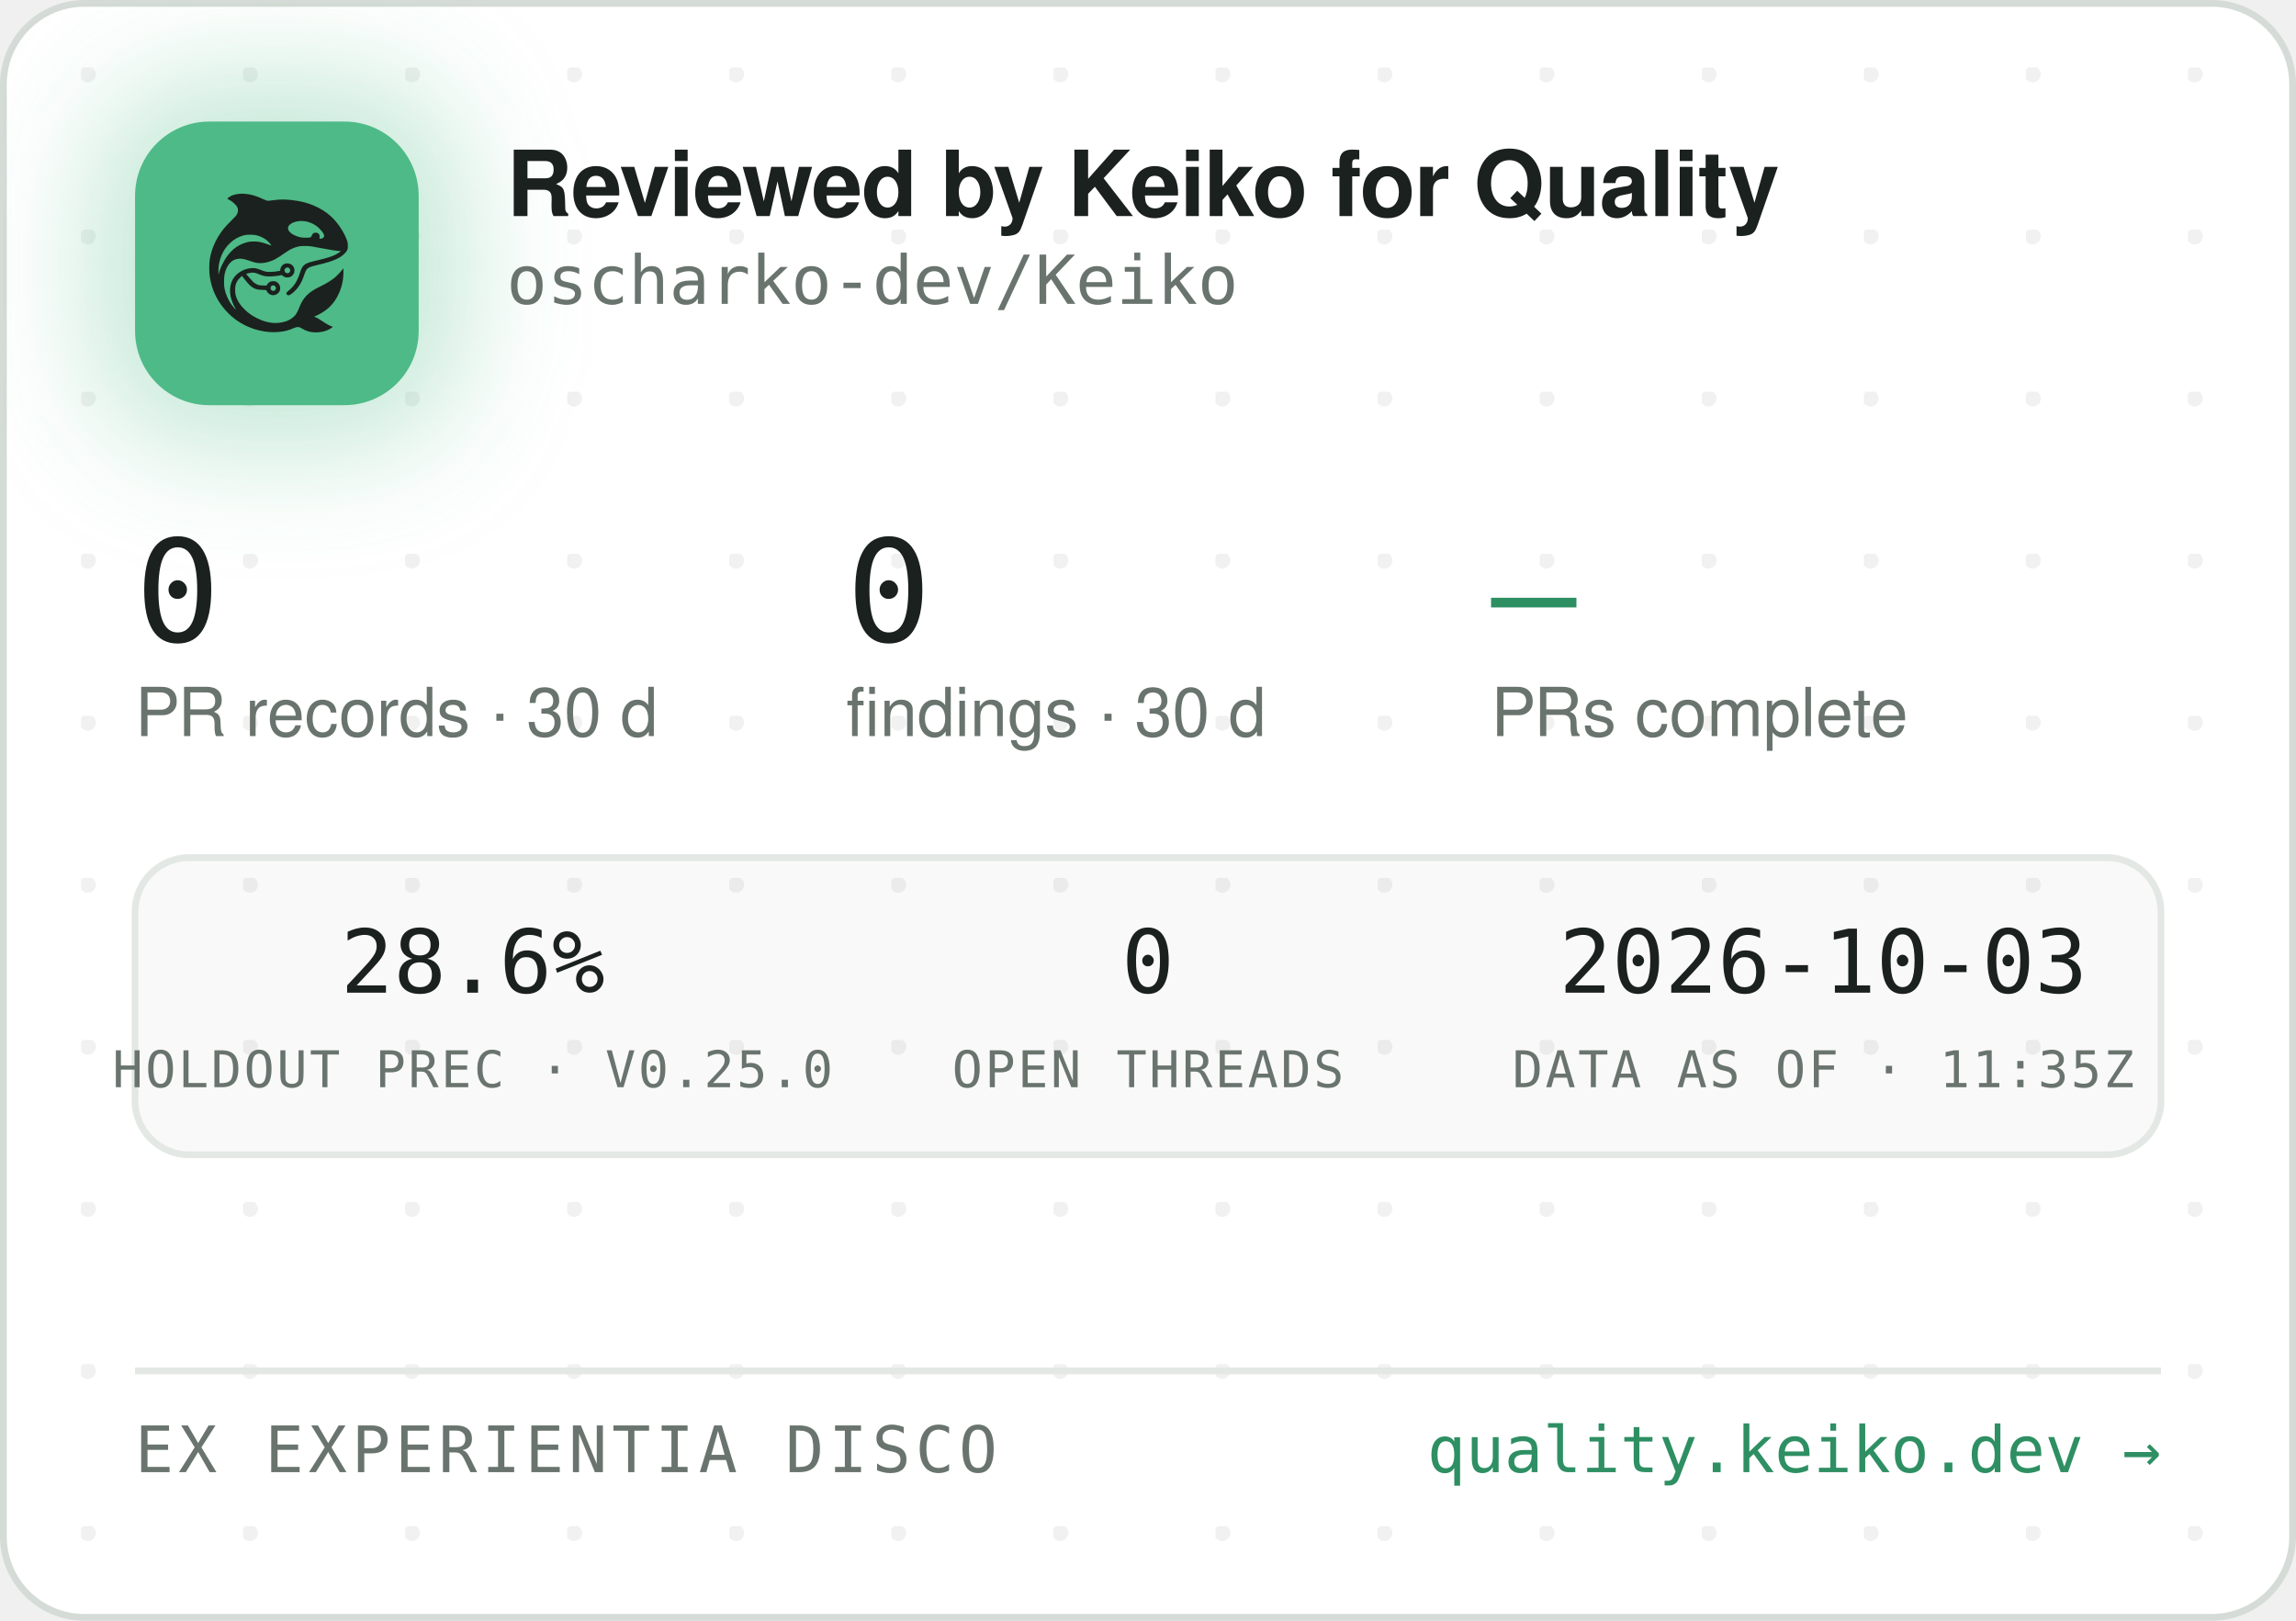
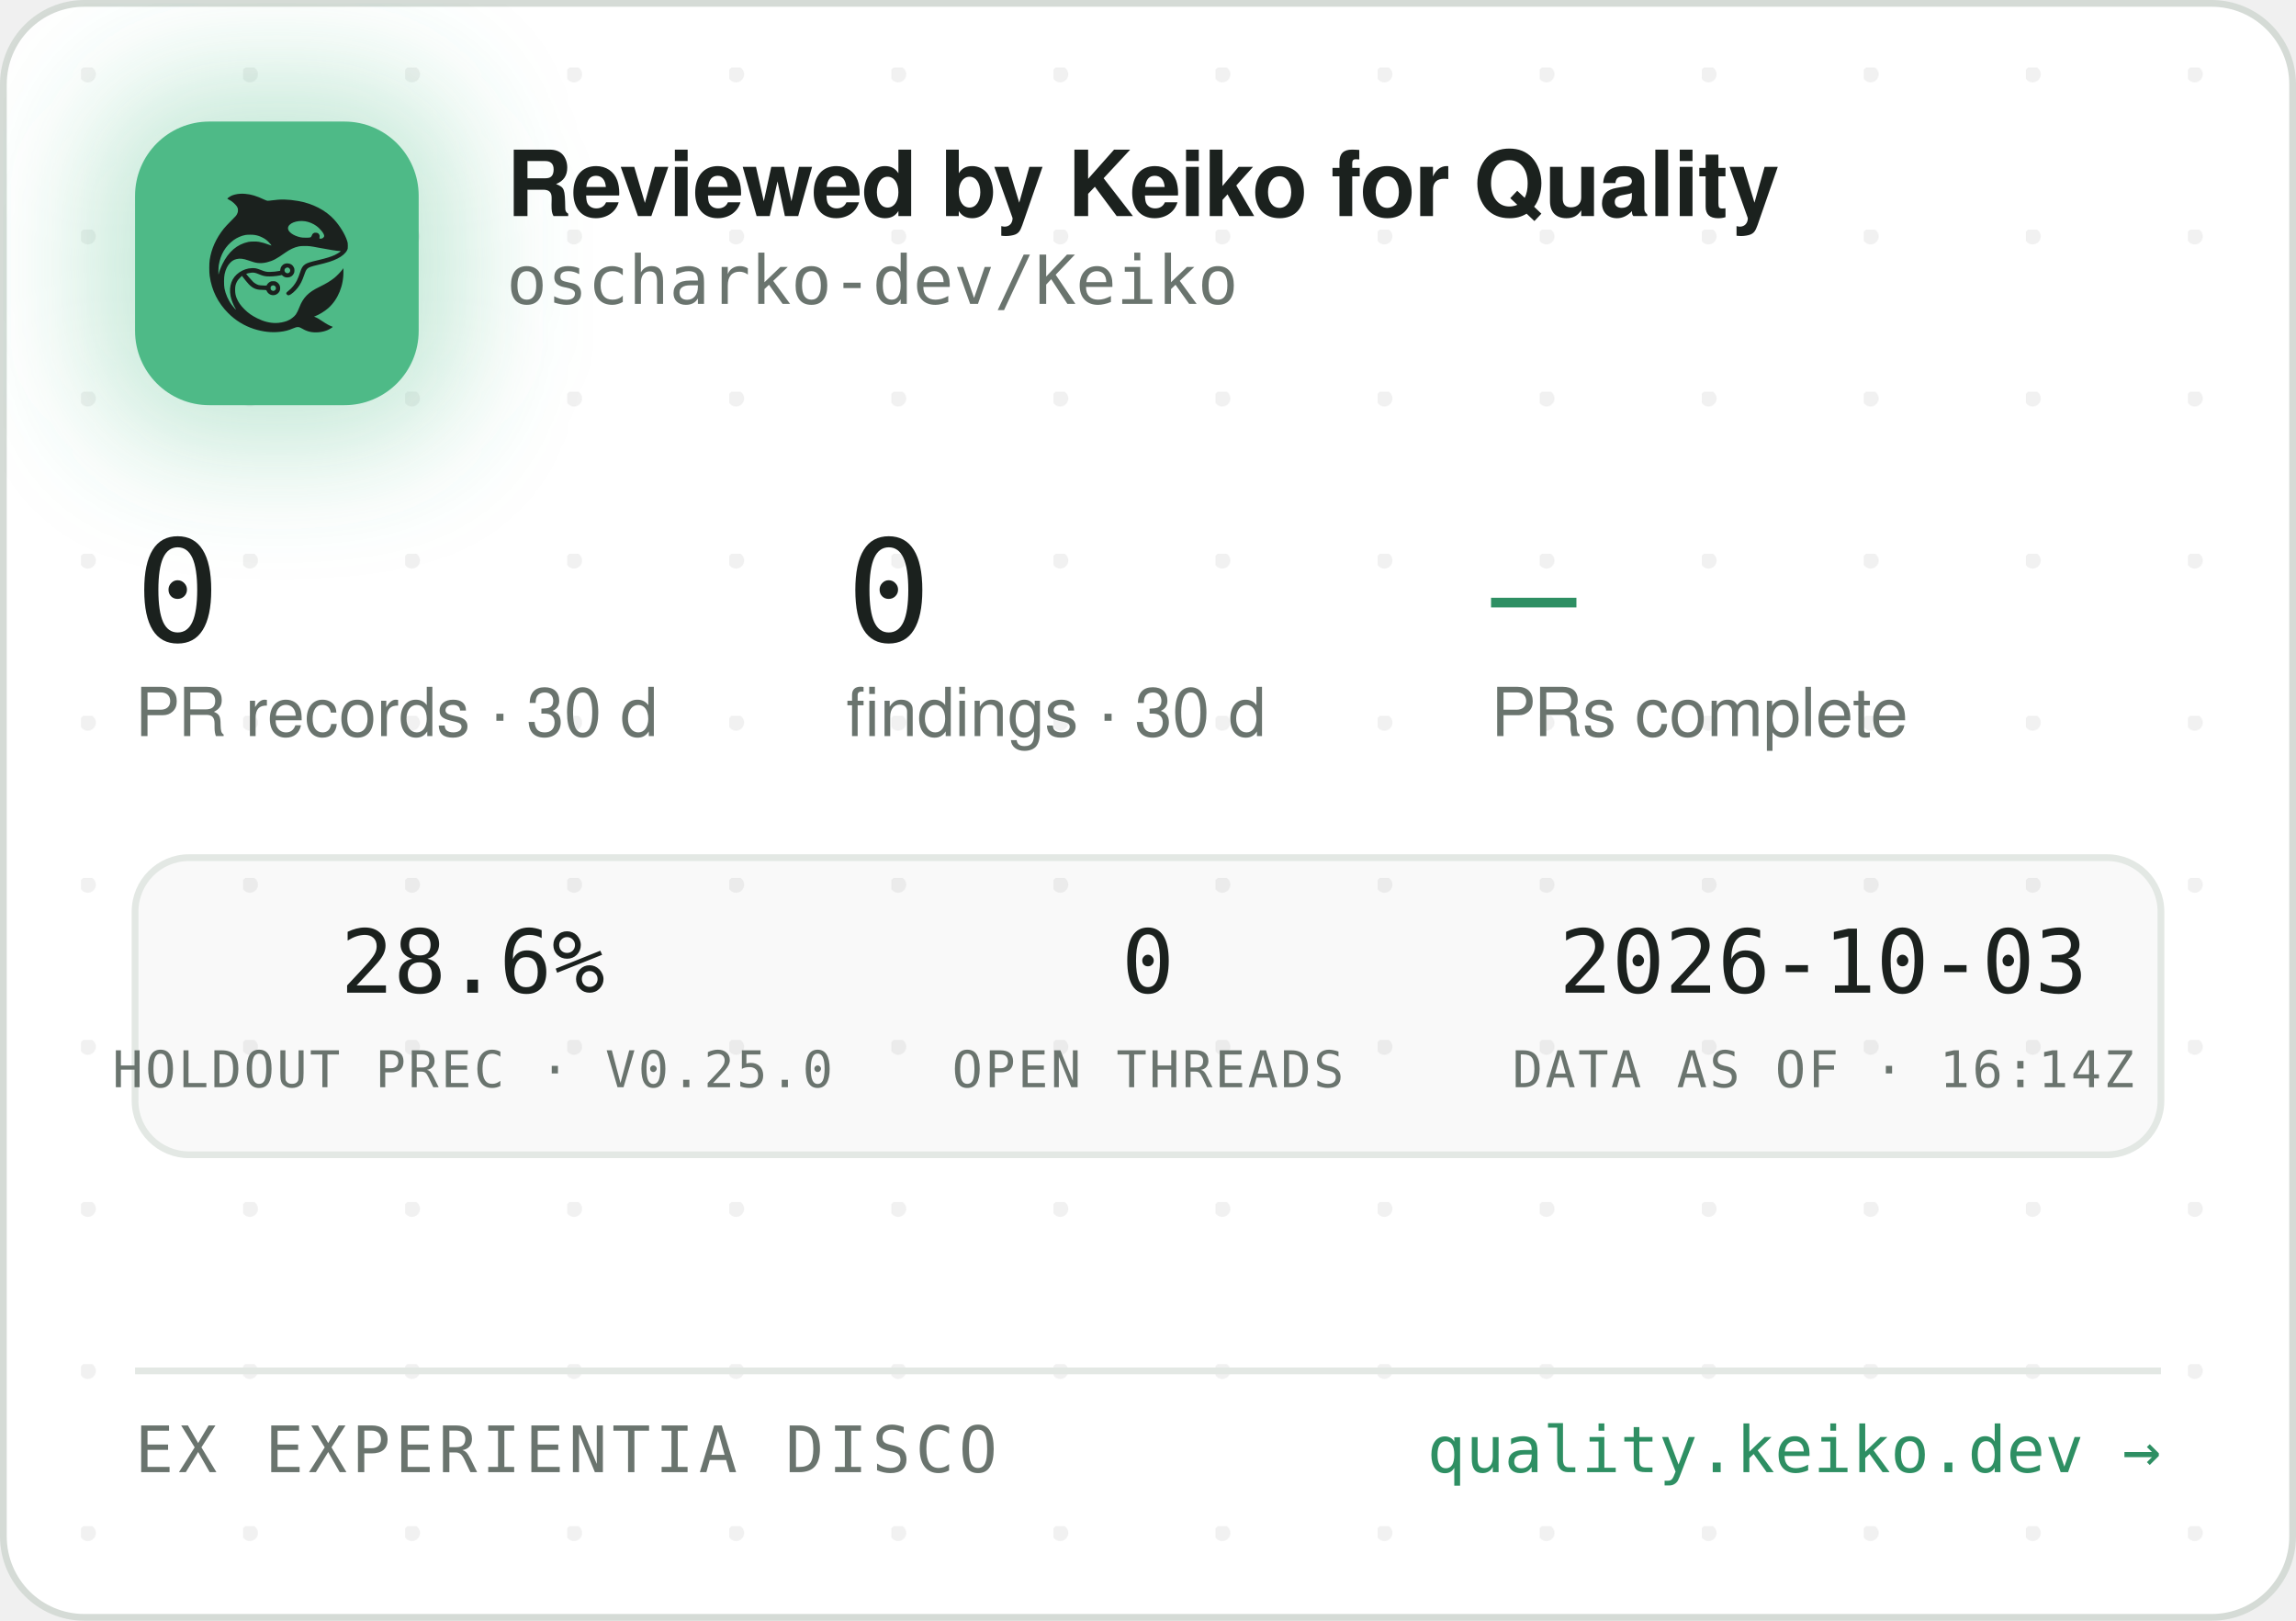
<svg xmlns="http://www.w3.org/2000/svg" width="340" height="240" viewBox="0 0 340 240" role="img" aria-label="Reviewed by Keiko for Quality — oscharko-dev/Keiko">
  <defs>
    <pattern id="dots" width="24" height="24" patternUnits="userSpaceOnUse" x="12" y="10">
      <circle cx="1" cy="1" r="1.2" fill="rgba(27,33,30,0.06)" />
    </pattern>
    <filter id="glow" x="-60%" y="-60%" width="220%" height="220%">
      <feGaussianBlur stdDeviation="9" />
    </filter>
    <clipPath id="card">
      <rect x="0.5" y="0.5" width="339" height="239" rx="12" />
    </clipPath>
  </defs>
  <rect x="0.5" y="0.5" width="339" height="239" rx="12" fill="#FFFFFF" stroke="#D5DBD6" />
  <rect x="0.5" y="0.5" width="339" height="239" rx="12" fill="url(#dots)" />
  <g clip-path="url(#card)">
    <rect x="14" y="12" width="54" height="54" rx="16" fill="rgba(78,186,135,0.35)" filter="url(#glow)" />
    <rect x="20" y="18" width="42" height="42" rx="11" fill="#4EBA87" />
    <g transform="translate(24,22) scale(0.03320312)">
      <g transform="translate(1024 0) scale(-1 1)">
        <g transform="translate(1024, 1024) scale(-0.1, -0.1)" fill="#1B211E" stroke="none">
          <path d="M3465 8223 c-144 -8 -314 -52 -408 -105 -69 -39 -146 -99 -146 -113 0 -5 30 -24 68 -42 146 -70 323 -229 377 -340 25 -49 29 -70 29 -138 -1 -72 -5 -88 -39 -160 -36 -75 -54 -95 -265 -305 -134 -132 -270 -279 -331 -355 -339 -425 -552 -896 -626 -1390 -25 -165 -25 -549 0 -720 92 -645 368 -1196 826 -1655 322 -324 710 -562 1145 -704 389 -126 793 -172 1155 -130 235 27 377 63 579 149 205 87 268 86 423 -7 102 -62 231 -115 335 -138 247 -56 562 -26 794 74 92 40 244 136 232 146 -4 3 -26 12 -48 19 -86 28 -246 116 -385 211 -162 112 -284 182 -357 207 l-48 17 40 15 c185 70 436 223 595 363 438 386 695 1014 678 1663 l-3 120 -50 -70 c-64 -90 -248 -280 -350 -362 -171 -136 -366 -255 -645 -391 -288 -140 -442 -243 -590 -391 -136 -137 -247 -316 -325 -526 -47 -127 -114 -262 -160 -326 -79 -107 -237 -224 -384 -283 -136 -55 -355 -96 -514 -96 -274 0 -548 71 -832 215 -242 123 -375 216 -553 389 -175 171 -287 332 -361 517 -44 114 -63 216 -63 359 0 152 17 233 74 350 35 70 59 102 136 179 l95 94 21 -29 c55 -75 219 -277 277 -338 171 -183 337 -256 582 -256 56 0 126 -3 155 -7 53 -6 54 -7 76 -57 30 -66 97 -128 172 -156 151 -57 318 11 395 160 33 62 34 193 3 261 -30 64 -88 125 -148 157 -44 23 -63 27 -141 27 -78 0 -97 -4 -140 -27 -58 -30 -131 -105 -141 -142 -6 -25 -8 -26 -93 -26 -47 0 -131 5 -186 10 -87 8 -111 15 -182 51 -45 22 -109 66 -143 96 -59 53 -326 361 -319 367 14 11 179 47 241 52 102 9 177 -7 318 -66 158 -66 243 -89 357 -99 157 -12 413 5 582 40 l93 19 44 -39 c59 -52 135 -75 228 -69 117 8 212 72 262 176 23 47 28 71 28 138 0 70 -4 89 -29 138 -55 110 -145 167 -270 174 -65 3 -91 0 -137 -18 -107 -40 -183 -140 -195 -257 l-6 -52 -51 -11 c-104 -23 -285 -41 -411 -42 -149 -1 -211 12 -402 88 -186 74 -256 88 -403 81 -193 -8 -377 -70 -546 -182 -342 -228 -485 -611 -399 -1064 30 -157 119 -388 209 -541 20 -35 35 -64 33 -66 -8 -8 -111 108 -190 214 -154 206 -278 489 -324 737 -28 154 -25 492 6 635 46 216 133 391 256 514 82 82 161 128 271 156 152 39 300 23 529 -57 217 -76 308 -101 410 -114 137 -17 284 -7 426 30 272 70 414 145 809 425 217 153 399 238 610 283 64 14 129 18 265 18 197 0 269 -9 615 -76 461 -89 843 -149 952 -149 41 0 41 0 23 -20 -28 -31 -169 -119 -254 -158 -167 -77 -388 -145 -716 -222 -399 -93 -508 -128 -608 -194 -102 -68 -160 -160 -217 -346 -35 -115 -102 -286 -149 -378 -85 -168 -227 -341 -377 -458 -105 -82 -115 -107 -69 -162 29 -34 65 -44 109 -29 86 29 261 181 371 322 126 162 201 309 295 581 61 176 90 232 145 283 62 57 163 93 470 165 439 104 640 169 863 278 206 100 368 240 434 375 32 67 33 71 33 198 -1 120 -3 138 -34 229 -98 294 -319 655 -573 936 -381 421 -968 723 -1618 834 -448 76 -767 83 -1169 25 -80 -12 -165 -19 -190 -17 -26 3 -90 26 -146 53 -343 162 -576 233 -842 255 -114 9 -141 10 -248 3z m2926 -1227 c164 -27 346 -102 485 -202 181 -129 354 -348 354 -448 0 -64 -75 -126 -154 -126 -60 0 -63 4 -52 70 8 50 7 65 -9 100 -29 64 -74 93 -151 98 -54 4 -70 1 -107 -21 -42 -25 -61 -52 -91 -129 -25 -64 -55 -73 -246 -73 -121 0 -187 5 -248 18 -318 70 -556 242 -556 402 0 218 388 374 775 311z m-2249 -611 c119 -21 208 -50 321 -106 114 -56 177 -100 266 -184 67 -63 157 -173 148 -181 -2 -3 -61 18 -130 45 -131 52 -298 100 -427 122 -113 20 -367 17 -470 -4 -502 -106 -885 -433 -1160 -992 -70 -142 -160 -379 -160 -424 0 -9 -5 -23 -11 -31 -13 -19 -5 316 10 410 80 482 295 846 661 1117 145 107 350 197 522 228 100 18 326 18 430 0z m1485 -1456 c95 -36 119 -159 42 -223 -78 -66 -209 -1 -209 104 0 60 33 100 99 121 36 10 36 10 68 -2z m-591 -822 c29 -26 37 -42 40 -77 6 -54 -9 -86 -55 -117 -41 -28 -70 -29 -119 -4 -44 22 -62 55 -62 112 0 51 13 75 53 99 50 31 101 26 143 -13z" />
        </g>
      </g>
    </g>
    <text x="75" y="32" font-family="-apple-system,'Segoe UI',Helvetica,Arial,sans-serif" font-size="13.5" font-weight="650" letter-spacing="-0.14" fill="#1B211E">Reviewed by Keiko for Quality</text>
    <text x="75" y="45" font-family="'JetBrains Mono',SFMono-Regular,Consolas,Menlo,monospace" font-size="10" fill="#6A746E">oscharko-dev/Keiko</text>
    <text x="20" y="95" font-family="'JetBrains Mono',SFMono-Regular,Consolas,Menlo,monospace" font-size="21" fill="#1B211E">0</text>
    <text x="20" y="109" font-family="-apple-system,'Segoe UI',Helvetica,Arial,sans-serif" font-size="10" fill="#6A746E">PR records · 30 d</text>
    <text x="125.3" y="95" font-family="'JetBrains Mono',SFMono-Regular,Consolas,Menlo,monospace" font-size="21" fill="#1B211E">0</text>
    <text x="125.3" y="109" font-family="-apple-system,'Segoe UI',Helvetica,Arial,sans-serif" font-size="10" fill="#6A746E">findings · 30 d</text>
    <text x="220.8" y="95" font-family="'JetBrains Mono',SFMono-Regular,Consolas,Menlo,monospace" font-size="21" fill="#2E8F63">—</text>
    <text x="220.8" y="109" font-family="-apple-system,'Segoe UI',Helvetica,Arial,sans-serif" font-size="10" fill="#6A746E">PRs complete</text>
    <rect x="20" y="127" width="300" height="44" rx="8" fill="rgba(27,33,30,0.025)" stroke="#E3E8E4" />
    <text x="70" y="147" text-anchor="middle" font-family="'JetBrains Mono',SFMono-Regular,Consolas,Menlo,monospace" font-size="13" fill="#1B211E">28.6%</text>
    <text x="70" y="161" text-anchor="middle" font-family="'JetBrains Mono',SFMono-Regular,Consolas,Menlo,monospace" font-size="7.5" letter-spacing="0.35" fill="#6A746E">HOLDOUT PREC · V0.25.0</text>
    <text x="170" y="147" text-anchor="middle" font-family="'JetBrains Mono',SFMono-Regular,Consolas,Menlo,monospace" font-size="13" fill="#1B211E">0</text>
    <text x="170" y="161" text-anchor="middle" font-family="'JetBrains Mono',SFMono-Regular,Consolas,Menlo,monospace" font-size="7.5" letter-spacing="0.35" fill="#6A746E">OPEN THREADS</text>
    <text x="270" y="147" text-anchor="middle" font-family="'JetBrains Mono',SFMono-Regular,Consolas,Menlo,monospace" font-size="13" fill="#1B211E">2026-10-03</text>
-     <text x="270" y="161" text-anchor="middle" font-family="'JetBrains Mono',SFMono-Regular,Consolas,Menlo,monospace" font-size="7.5" letter-spacing="0.35" fill="#6A746E">DATA AS OF · 11:35Z</text>
+     <text x="270" y="161" text-anchor="middle" font-family="'JetBrains Mono',SFMono-Regular,Consolas,Menlo,monospace" font-size="7.5" letter-spacing="0.35" fill="#6A746E">DATA AS OF · 16:14Z</text>
    <line x1="20" y1="203" x2="320" y2="203" stroke="#E3E8E4" />
    <text x="20" y="218" font-family="'JetBrains Mono',SFMono-Regular,Consolas,Menlo,monospace" font-size="9.5" letter-spacing="0.7" fill="#6A746E">EX EXPERIENTIA DISCO</text>
    <text x="320" y="218" text-anchor="end" font-family="'JetBrains Mono',SFMono-Regular,Consolas,Menlo,monospace" font-size="9.5" fill="#2E8F63">quality.keiko.dev →</text>
  </g>
</svg>
